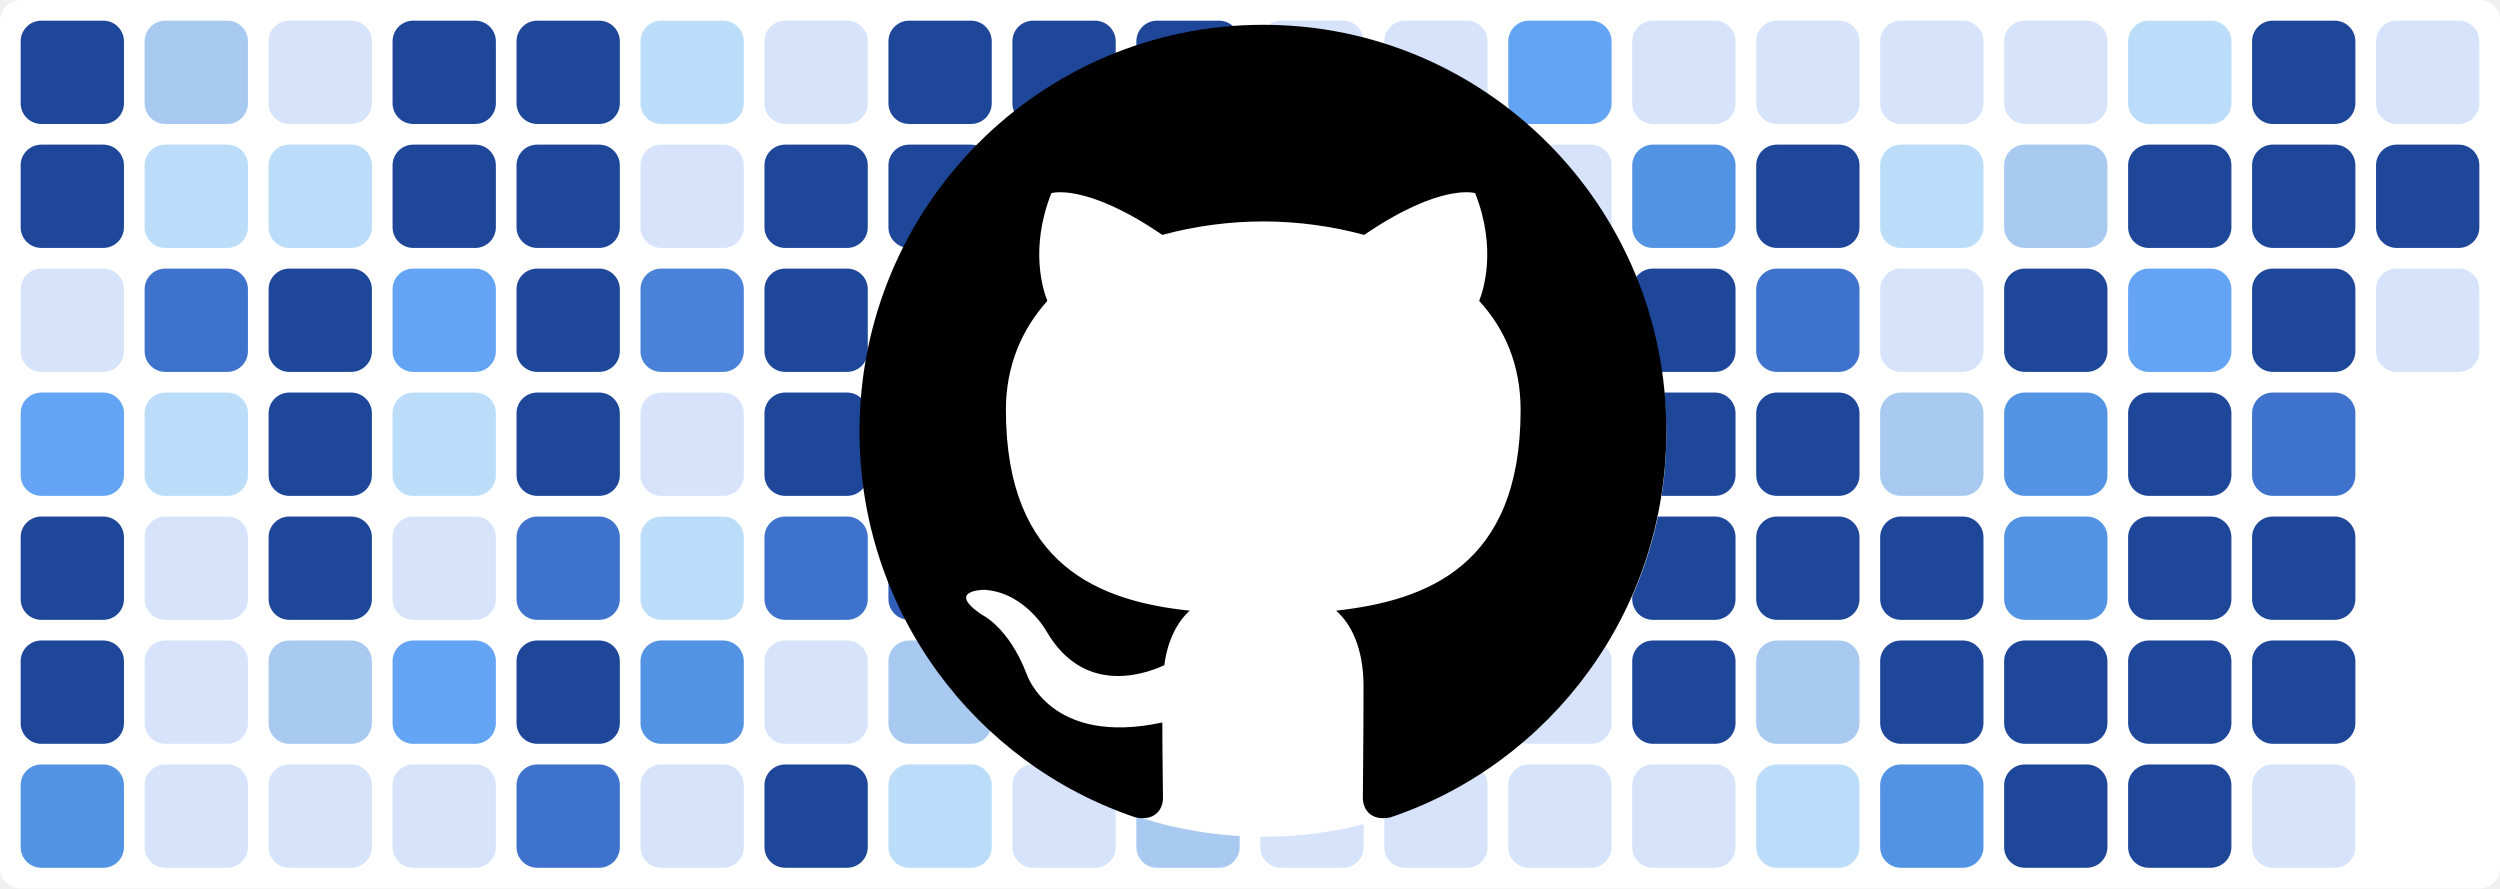
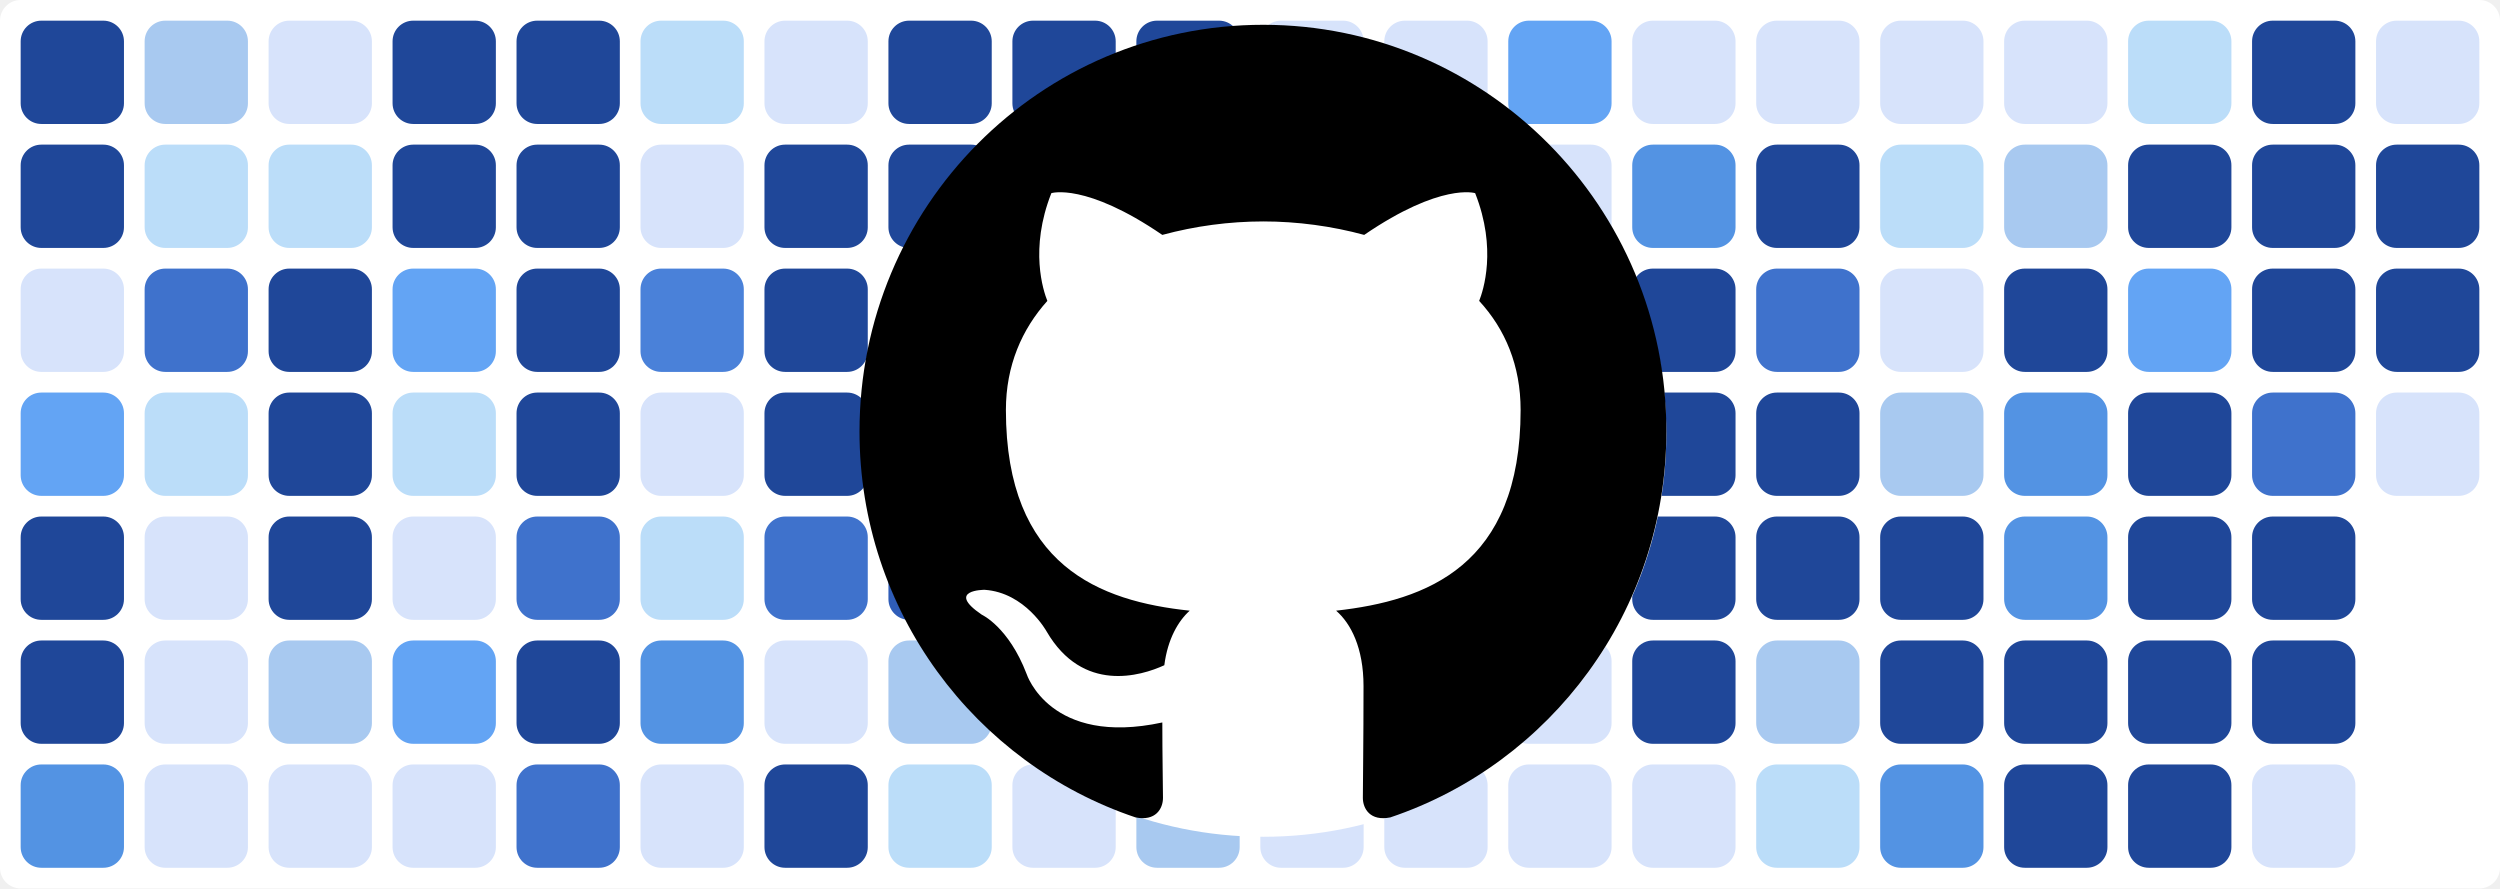
<svg xmlns="http://www.w3.org/2000/svg" baseProfile="tiny" height="100%" version="1.2" viewBox="0,0,242,86" width="100%">
  <defs />
  <rect fill="#ffffff" height="86" rx="2" ry="2" width="242" x="0" y="0" />
  <rect fill="#1f4799" height="10" rx="2" ry="2" width="10" x="2" y="2" />
  <rect fill="#1f4799" height="10" rx="2" ry="2" width="10" x="2" y="14" />
  <rect fill="#d7e3fb" height="10" rx="2" ry="2" width="10" x="2" y="26" />
  <rect fill="#63a4f4" height="10" rx="2" ry="2" width="10" x="2" y="38" />
  <rect fill="#1f4799" height="10" rx="2" ry="2" width="10" x="2" y="50" />
  <rect fill="#1f4799" height="10" rx="2" ry="2" width="10" x="2" y="62" />
  <rect fill="#5393e3" height="10" rx="2" ry="2" width="10" x="2" y="74" />
  <rect fill="#a8c9f0" height="10" rx="2" ry="2" width="10" x="14" y="2" />
  <rect fill="#bbddf9" height="10" rx="2" ry="2" width="10" x="14" y="14" />
  <rect fill="#3f72cc" height="10" rx="2" ry="2" width="10" x="14" y="26" />
  <rect fill="#bbddf9" height="10" rx="2" ry="2" width="10" x="14" y="38" />
  <rect fill="#d7e3fb" height="10" rx="2" ry="2" width="10" x="14" y="50" />
  <rect fill="#d7e3fb" height="10" rx="2" ry="2" width="10" x="14" y="62" />
  <rect fill="#d7e3fb" height="10" rx="2" ry="2" width="10" x="14" y="74" />
  <rect fill="#d7e3fb" height="10" rx="2" ry="2" width="10" x="26" y="2" />
  <rect fill="#bbddf9" height="10" rx="2" ry="2" width="10" x="26" y="14" />
  <rect fill="#1f4799" height="10" rx="2" ry="2" width="10" x="26" y="26" />
  <rect fill="#1f4799" height="10" rx="2" ry="2" width="10" x="26" y="38" />
  <rect fill="#1f4799" height="10" rx="2" ry="2" width="10" x="26" y="50" />
  <rect fill="#a8c9f0" height="10" rx="2" ry="2" width="10" x="26" y="62" />
  <rect fill="#d7e3fb" height="10" rx="2" ry="2" width="10" x="26" y="74" />
  <rect fill="#1f4799" height="10" rx="2" ry="2" width="10" x="38" y="2" />
  <rect fill="#1f4799" height="10" rx="2" ry="2" width="10" x="38" y="14" />
  <rect fill="#63a4f4" height="10" rx="2" ry="2" width="10" x="38" y="26" />
  <rect fill="#bbddf9" height="10" rx="2" ry="2" width="10" x="38" y="38" />
  <rect fill="#d7e3fb" height="10" rx="2" ry="2" width="10" x="38" y="50" />
  <rect fill="#63a4f4" height="10" rx="2" ry="2" width="10" x="38" y="62" />
  <rect fill="#d7e3fb" height="10" rx="2" ry="2" width="10" x="38" y="74" />
  <rect fill="#1f4799" height="10" rx="2" ry="2" width="10" x="50" y="2" />
  <rect fill="#1f4799" height="10" rx="2" ry="2" width="10" x="50" y="14" />
  <rect fill="#1f4799" height="10" rx="2" ry="2" width="10" x="50" y="26" />
  <rect fill="#1f4799" height="10" rx="2" ry="2" width="10" x="50" y="38" />
  <rect fill="#3f72cc" height="10" rx="2" ry="2" width="10" x="50" y="50" />
  <rect fill="#1f4799" height="10" rx="2" ry="2" width="10" x="50" y="62" />
  <rect fill="#3f72cc" height="10" rx="2" ry="2" width="10" x="50" y="74" />
  <rect fill="#bbddf9" height="10" rx="2" ry="2" width="10" x="62" y="2" />
  <rect fill="#d7e3fb" height="10" rx="2" ry="2" width="10" x="62" y="14" />
  <rect fill="#4a81d9" height="10" rx="2" ry="2" width="10" x="62" y="26" />
  <rect fill="#d7e3fb" height="10" rx="2" ry="2" width="10" x="62" y="38" />
  <rect fill="#bbddf9" height="10" rx="2" ry="2" width="10" x="62" y="50" />
  <rect fill="#5393e3" height="10" rx="2" ry="2" width="10" x="62" y="62" />
  <rect fill="#d7e3fb" height="10" rx="2" ry="2" width="10" x="62" y="74" />
  <rect fill="#d7e3fb" height="10" rx="2" ry="2" width="10" x="74" y="2" />
  <rect fill="#1f4799" height="10" rx="2" ry="2" width="10" x="74" y="14" />
  <rect fill="#1f4799" height="10" rx="2" ry="2" width="10" x="74" y="26" />
  <rect fill="#1f4799" height="10" rx="2" ry="2" width="10" x="74" y="38" />
  <rect fill="#3f72cc" height="10" rx="2" ry="2" width="10" x="74" y="50" />
  <rect fill="#d7e3fb" height="10" rx="2" ry="2" width="10" x="74" y="62" />
  <rect fill="#1f4799" height="10" rx="2" ry="2" width="10" x="74" y="74" />
  <rect fill="#1f4799" height="10" rx="2" ry="2" width="10" x="86" y="2" />
  <rect fill="#1f4799" height="10" rx="2" ry="2" width="10" x="86" y="14" />
  <rect fill="#1f4799" height="10" rx="2" ry="2" width="10" x="86" y="26" />
  <rect fill="#1f4799" height="10" rx="2" ry="2" width="10" x="86" y="38" />
  <rect fill="#2f5db8" height="10" rx="2" ry="2" width="10" x="86" y="50" />
  <rect fill="#a8c9f0" height="10" rx="2" ry="2" width="10" x="86" y="62" />
  <rect fill="#bbddf9" height="10" rx="2" ry="2" width="10" x="86" y="74" />
  <rect fill="#1f4799" height="10" rx="2" ry="2" width="10" x="98" y="2" />
  <rect fill="#1f4799" height="10" rx="2" ry="2" width="10" x="98" y="14" />
  <rect fill="#d7e3fb" height="10" rx="2" ry="2" width="10" x="98" y="26" />
  <rect fill="#3f72cc" height="10" rx="2" ry="2" width="10" x="98" y="38" />
  <rect fill="#1f4799" height="10" rx="2" ry="2" width="10" x="98" y="50" />
  <rect fill="#3f72cc" height="10" rx="2" ry="2" width="10" x="98" y="62" />
  <rect fill="#d7e3fb" height="10" rx="2" ry="2" width="10" x="98" y="74" />
  <rect fill="#1f4799" height="10" rx="2" ry="2" width="10" x="110" y="2" />
  <rect fill="#1f4799" height="10" rx="2" ry="2" width="10" x="110" y="14" />
  <rect fill="#1f4799" height="10" rx="2" ry="2" width="10" x="110" y="26" />
  <rect fill="#1f4799" height="10" rx="2" ry="2" width="10" x="110" y="38" />
  <rect fill="#bbddf9" height="10" rx="2" ry="2" width="10" x="110" y="50" />
  <rect fill="#1f4799" height="10" rx="2" ry="2" width="10" x="110" y="62" />
  <rect fill="#a8c9f0" height="10" rx="2" ry="2" width="10" x="110" y="74" />
  <rect fill="#d7e3fb" height="10" rx="2" ry="2" width="10" x="122" y="2" />
  <rect fill="#d7e3fb" height="10" rx="2" ry="2" width="10" x="122" y="14" />
  <rect fill="#1f4799" height="10" rx="2" ry="2" width="10" x="122" y="26" />
  <rect fill="#3f72cc" height="10" rx="2" ry="2" width="10" x="122" y="38" />
  <rect fill="#1f4799" height="10" rx="2" ry="2" width="10" x="122" y="50" />
  <rect fill="#1f4799" height="10" rx="2" ry="2" width="10" x="122" y="62" />
  <rect fill="#d7e3fb" height="10" rx="2" ry="2" width="10" x="122" y="74" />
  <rect fill="#d7e3fb" height="10" rx="2" ry="2" width="10" x="134" y="2" />
  <rect fill="#d7e3fb" height="10" rx="2" ry="2" width="10" x="134" y="14" />
  <rect fill="#bbddf9" height="10" rx="2" ry="2" width="10" x="134" y="26" />
  <rect fill="#d7e3fb" height="10" rx="2" ry="2" width="10" x="134" y="38" />
  <rect fill="#1f4799" height="10" rx="2" ry="2" width="10" x="134" y="50" />
  <rect fill="#1f4799" height="10" rx="2" ry="2" width="10" x="134" y="62" />
  <rect fill="#d7e3fb" height="10" rx="2" ry="2" width="10" x="134" y="74" />
  <rect fill="#63a4f4" height="10" rx="2" ry="2" width="10" x="146" y="2" />
  <rect fill="#d7e3fb" height="10" rx="2" ry="2" width="10" x="146" y="14" />
  <rect fill="#1f4799" height="10" rx="2" ry="2" width="10" x="146" y="26" />
  <rect fill="#1f4799" height="10" rx="2" ry="2" width="10" x="146" y="38" />
  <rect fill="#1f4799" height="10" rx="2" ry="2" width="10" x="146" y="50" />
  <rect fill="#d7e3fb" height="10" rx="2" ry="2" width="10" x="146" y="62" />
  <rect fill="#d7e3fb" height="10" rx="2" ry="2" width="10" x="146" y="74" />
  <rect fill="#d7e3fb" height="10" rx="2" ry="2" width="10" x="158" y="2" />
  <rect fill="#5393e3" height="10" rx="2" ry="2" width="10" x="158" y="14" />
  <rect fill="#1f4799" height="10" rx="2" ry="2" width="10" x="158" y="26" />
  <rect fill="#1f4799" height="10" rx="2" ry="2" width="10" x="158" y="38" />
  <rect fill="#1f4799" height="10" rx="2" ry="2" width="10" x="158" y="50" />
  <rect fill="#1f4799" height="10" rx="2" ry="2" width="10" x="158" y="62" />
  <rect fill="#d7e3fb" height="10" rx="2" ry="2" width="10" x="158" y="74" />
  <rect fill="#d7e3fb" height="10" rx="2" ry="2" width="10" x="170" y="2" />
  <rect fill="#1f4799" height="10" rx="2" ry="2" width="10" x="170" y="14" />
  <rect fill="#3f72cc" height="10" rx="2" ry="2" width="10" x="170" y="26" />
  <rect fill="#1f4799" height="10" rx="2" ry="2" width="10" x="170" y="38" />
  <rect fill="#1f4799" height="10" rx="2" ry="2" width="10" x="170" y="50" />
  <rect fill="#a8c9f0" height="10" rx="2" ry="2" width="10" x="170" y="62" />
  <rect fill="#bbddf9" height="10" rx="2" ry="2" width="10" x="170" y="74" />
  <rect fill="#d7e3fb" height="10" rx="2" ry="2" width="10" x="182" y="2" />
  <rect fill="#bbddf9" height="10" rx="2" ry="2" width="10" x="182" y="14" />
  <rect fill="#d7e3fb" height="10" rx="2" ry="2" width="10" x="182" y="26" />
  <rect fill="#a8c9f0" height="10" rx="2" ry="2" width="10" x="182" y="38" />
  <rect fill="#1f4799" height="10" rx="2" ry="2" width="10" x="182" y="50" />
  <rect fill="#1f4799" height="10" rx="2" ry="2" width="10" x="182" y="62" />
  <rect fill="#5393e3" height="10" rx="2" ry="2" width="10" x="182" y="74" />
  <rect fill="#d7e3fb" height="10" rx="2" ry="2" width="10" x="194" y="2" />
  <rect fill="#a8c9f0" height="10" rx="2" ry="2" width="10" x="194" y="14" />
  <rect fill="#1f4799" height="10" rx="2" ry="2" width="10" x="194" y="26" />
  <rect fill="#5393e3" height="10" rx="2" ry="2" width="10" x="194" y="38" />
  <rect fill="#5393e3" height="10" rx="2" ry="2" width="10" x="194" y="50" />
  <rect fill="#1f4799" height="10" rx="2" ry="2" width="10" x="194" y="62" />
  <rect fill="#1f4799" height="10" rx="2" ry="2" width="10" x="194" y="74" />
  <rect fill="#bbddf9" height="10" rx="2" ry="2" width="10" x="206" y="2" />
  <rect fill="#1f4799" height="10" rx="2" ry="2" width="10" x="206" y="14" />
  <rect fill="#63a4f4" height="10" rx="2" ry="2" width="10" x="206" y="26" />
  <rect fill="#1f4799" height="10" rx="2" ry="2" width="10" x="206" y="38" />
  <rect fill="#1f4799" height="10" rx="2" ry="2" width="10" x="206" y="50" />
  <rect fill="#1f4799" height="10" rx="2" ry="2" width="10" x="206" y="62" />
  <rect fill="#1f4799" height="10" rx="2" ry="2" width="10" x="206" y="74" />
  <rect fill="#1f4799" height="10" rx="2" ry="2" width="10" x="218" y="2" />
  <rect fill="#1f4799" height="10" rx="2" ry="2" width="10" x="218" y="14" />
  <rect fill="#1f4799" height="10" rx="2" ry="2" width="10" x="218" y="26" />
  <rect fill="#3f72cc" height="10" rx="2" ry="2" width="10" x="218" y="38" />
  <rect fill="#1f4799" height="10" rx="2" ry="2" width="10" x="218" y="50" />
  <rect fill="#1f4799" height="10" rx="2" ry="2" width="10" x="218" y="62" />
  <rect fill="#d7e3fb" height="10" rx="2" ry="2" width="10" x="218" y="74" />
  <rect fill="#d7e3fb" height="10" rx="2" ry="2" width="10" x="230" y="2" />
  <rect fill="#1f4799" height="10" rx="2" ry="2" width="10" x="230" y="14" />
-   <rect fill="#d7e3fb" height="10" rx="2" ry="2" width="10" x="230" y="26" />
+   <rect fill="#1f4799" height="10" rx="2" ry="2" width="10" x="230" y="26" />
+   <rect fill="#d7e3fb" height="10" rx="2" ry="2" width="10" x="230" y="38" />
  <circle cx="122.3" cy="42" fill="#ffffff" r="39" />
  <path fill-rule="evenodd" clip-rule="evenodd" transform="scale(0.8, 0.8) translate(104, 3)" d="M48.854 0C21.839 0 0 22 0 49.217c0 21.756 13.993 40.172 33.405 46.69 2.427.49 3.316-1.059 3.316-2.362 0-1.141-.08-5.052-.08-9.127-13.59 2.934-16.42-5.867-16.42-5.867-2.184-5.704-5.42-7.17-5.42-7.17-4.448-3.015.324-3.015.324-3.015 4.934.326 7.523 5.052 7.523 5.052 4.367 7.496 11.404 5.378 14.235 4.074.404-3.178 1.699-5.378 3.074-6.6-10.839-1.141-22.243-5.378-22.243-24.283 0-5.378 1.94-9.778 5.014-13.2-.485-1.222-2.184-6.275.486-13.038 0 0 4.125-1.304 13.426 5.052a46.97 46.97 0 0 1 12.214-1.63c4.125 0 8.33.571 12.213 1.63 9.302-6.356 13.427-5.052 13.427-5.052 2.67 6.763.97 11.816.485 13.038 3.155 3.422 5.015 7.822 5.015 13.2 0 18.905-11.404 23.06-22.324 24.283 1.78 1.548 3.316 4.481 3.316 9.126 0 6.6-.08 11.897-.08 13.526 0 1.304.89 2.853 3.316 2.364 19.412-6.52 33.405-24.935 33.405-46.691C97.707 22 75.788 0 48.854 0z" fill="#000000" />
</svg>
